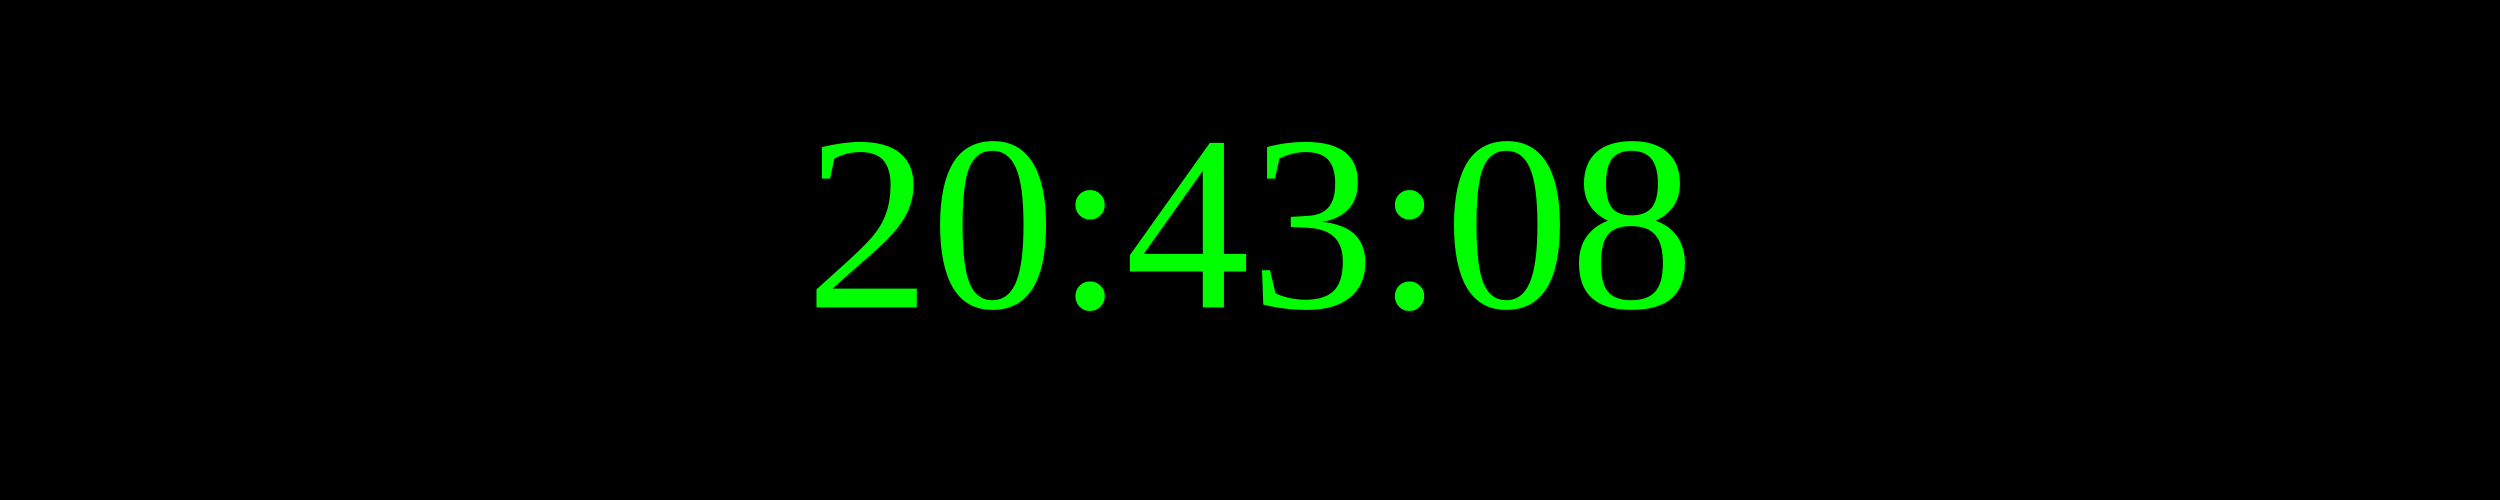
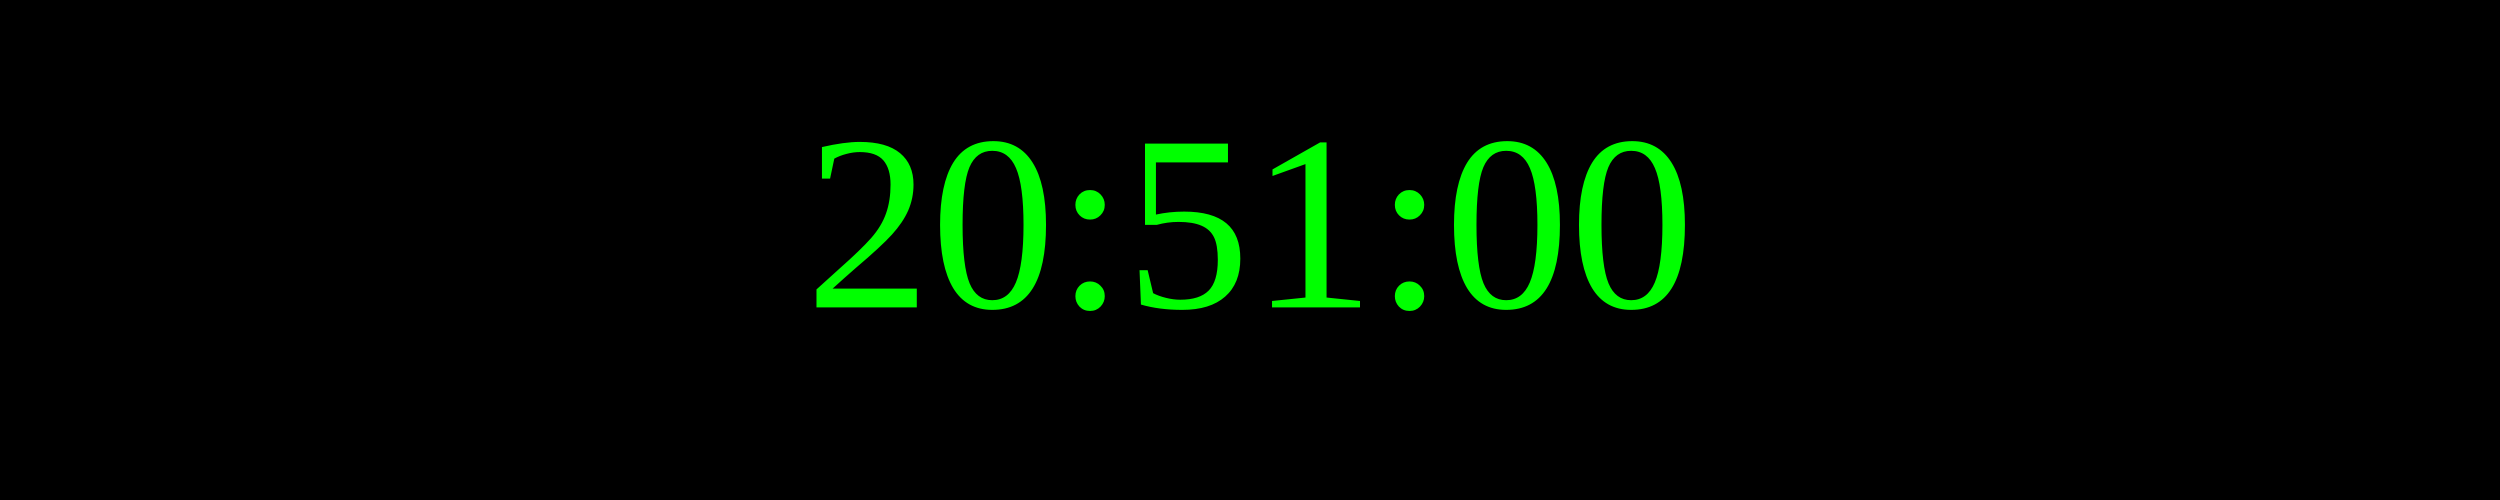
<svg xmlns="http://www.w3.org/2000/svg" width="250" height="50">
  <rect width="100%" height="100%" fill="black" />
  <text x="50%" y="50%" font-size="25" fill="lime" text-anchor="middle" dominant-baseline="middle">
- 20:43:08
+ 20:51:00
</text>
</svg>
